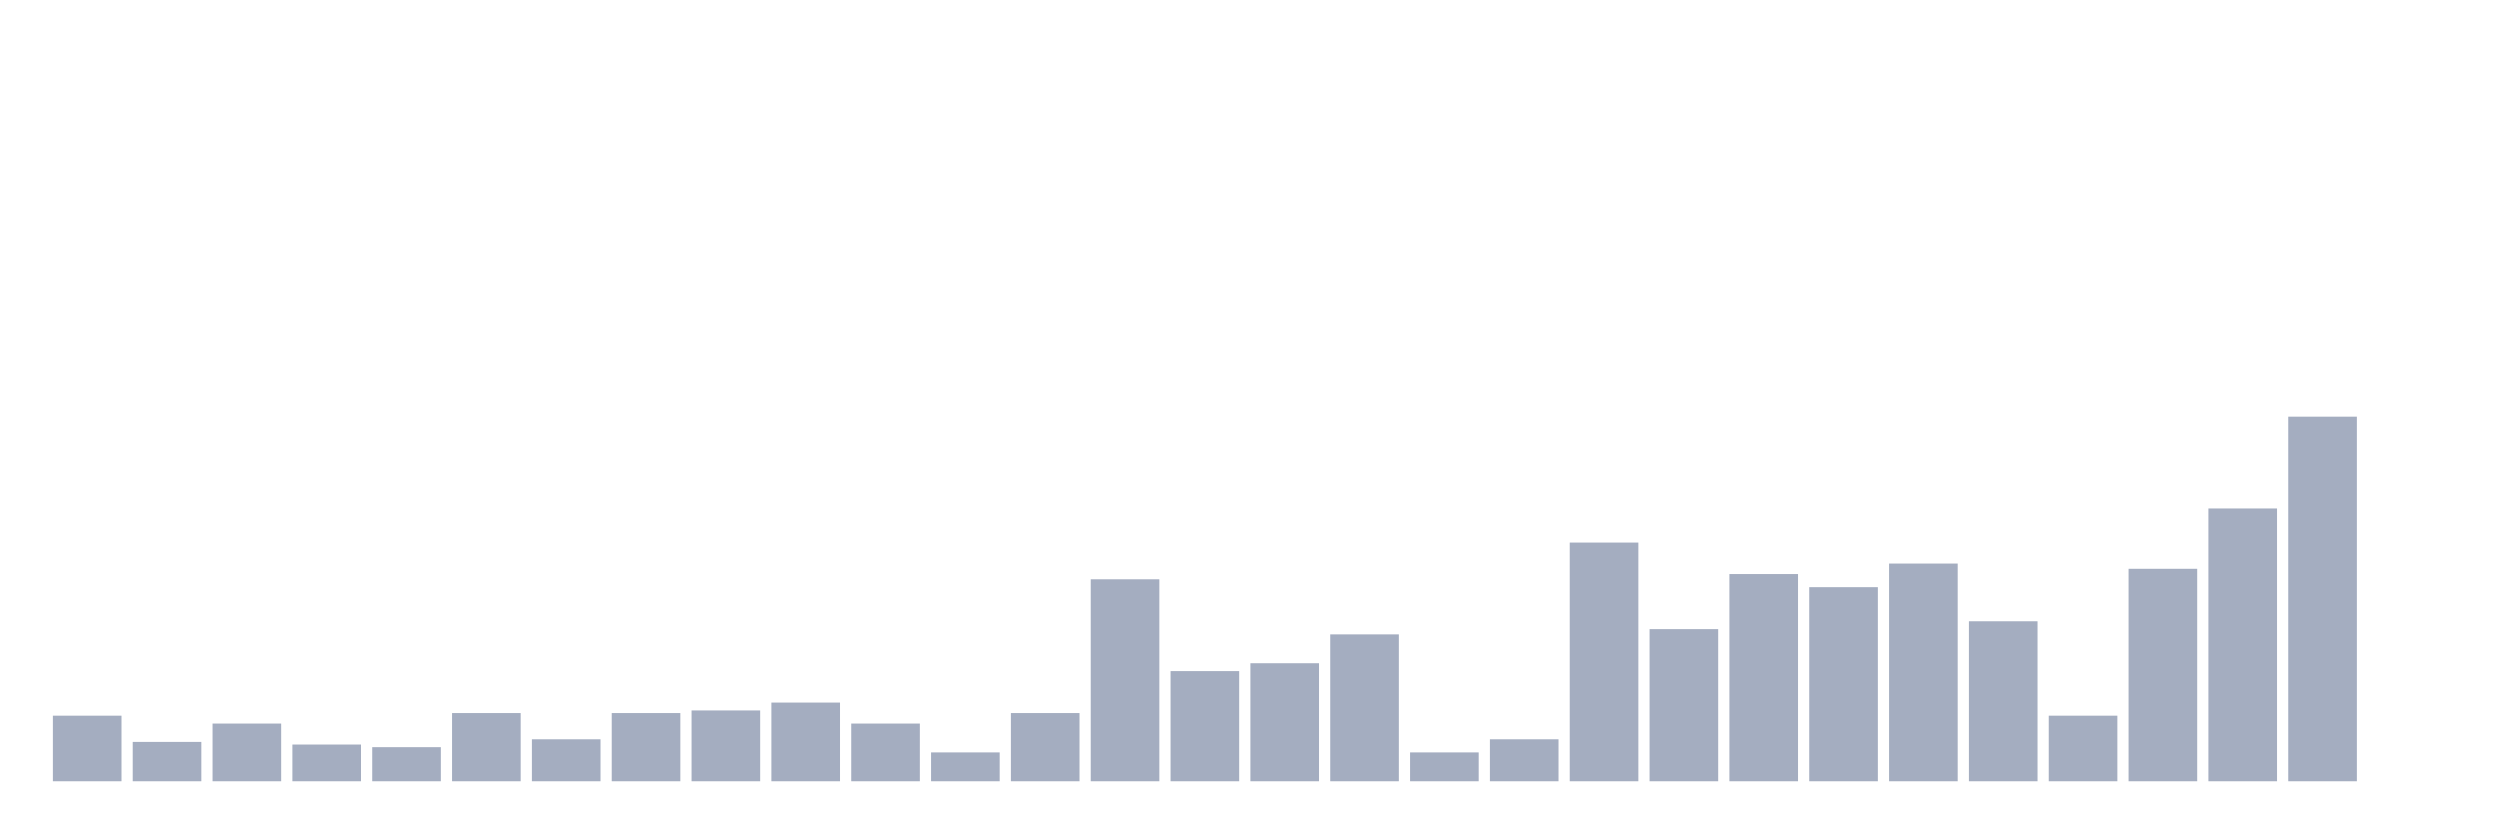
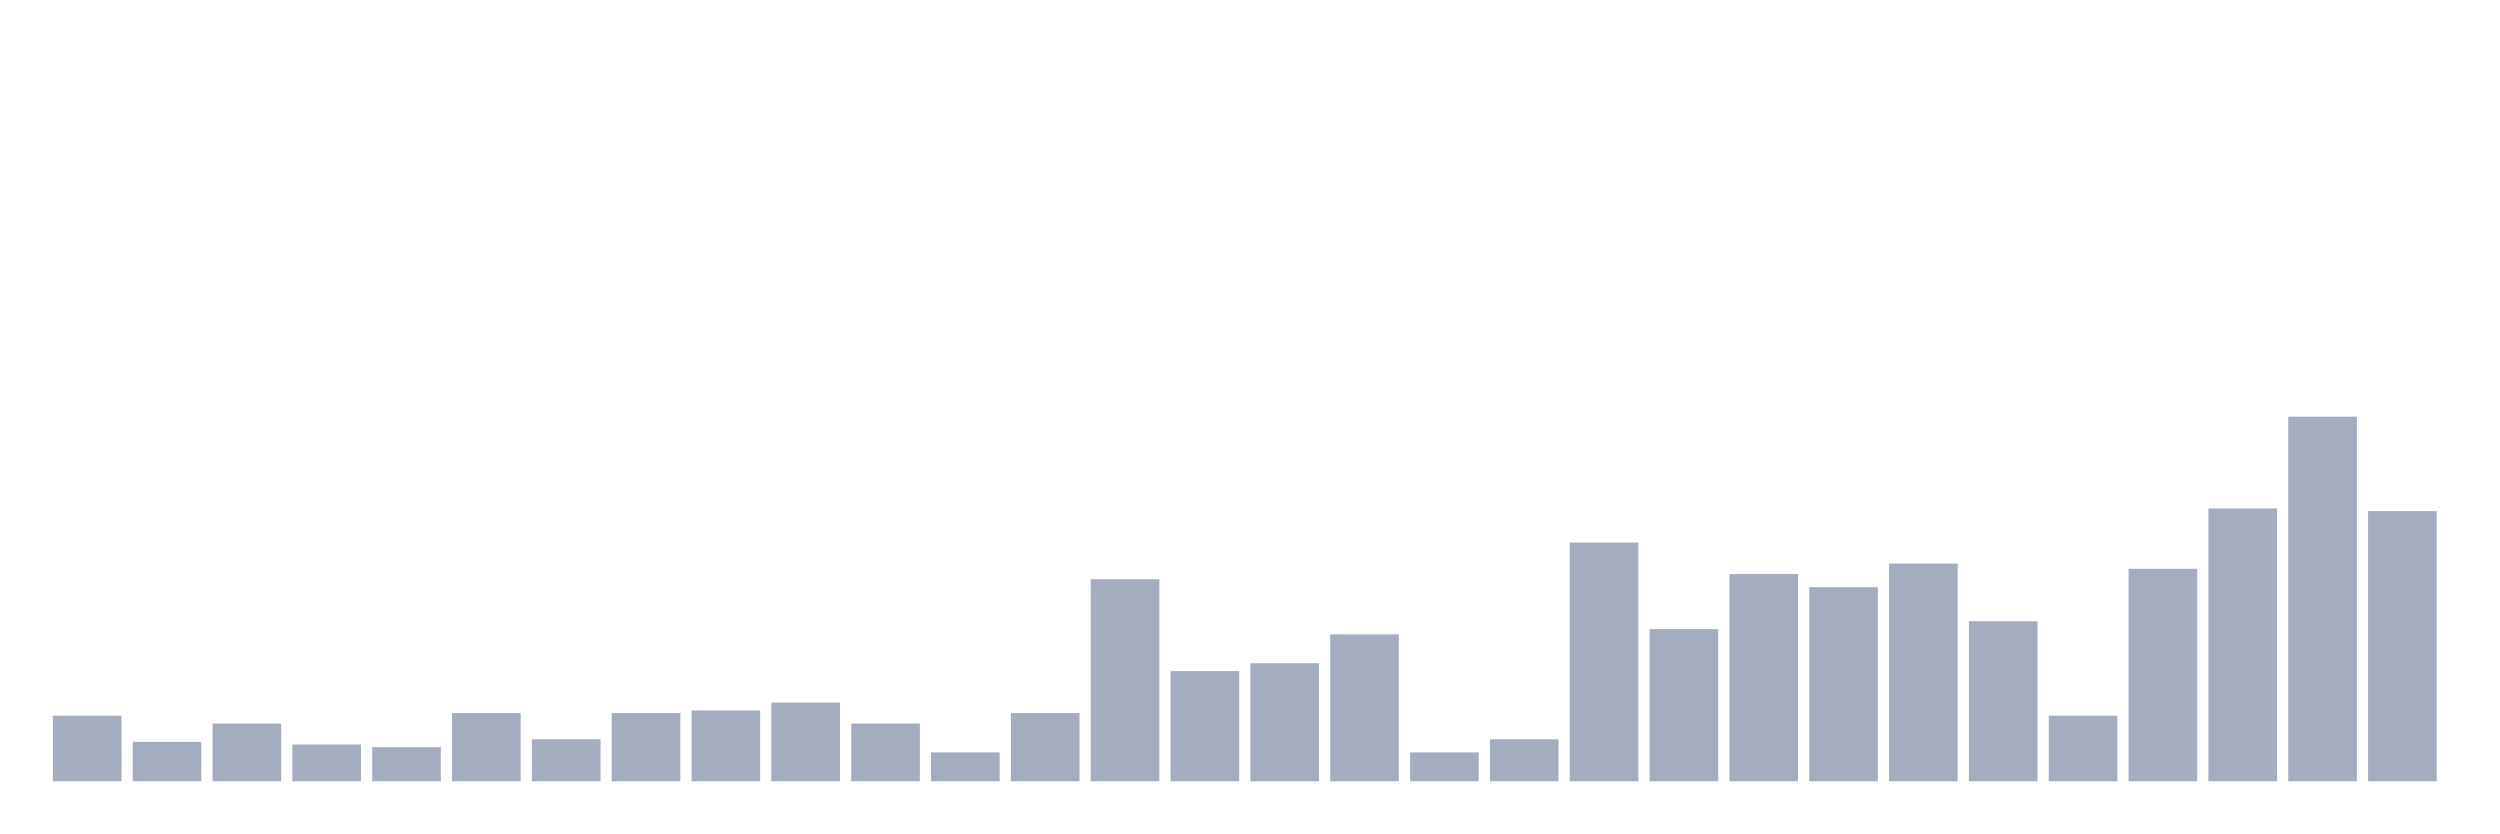
<svg xmlns="http://www.w3.org/2000/svg" viewBox="0 0 480 160">
  <g transform="translate(10,10)">
    <rect class="bar" x="0.153" width="13.175" y="127.41" height="12.59" fill="rgb(164,173,192)" />
    <rect class="bar" x="15.482" width="13.175" y="132.446" height="7.554" fill="rgb(164,173,192)" />
    <rect class="bar" x="30.81" width="13.175" y="128.921" height="11.079" fill="rgb(164,173,192)" />
    <rect class="bar" x="46.138" width="13.175" y="132.95" height="7.05" fill="rgb(164,173,192)" />
    <rect class="bar" x="61.466" width="13.175" y="133.453" height="6.547" fill="rgb(164,173,192)" />
    <rect class="bar" x="76.794" width="13.175" y="126.906" height="13.094" fill="rgb(164,173,192)" />
    <rect class="bar" x="92.123" width="13.175" y="131.942" height="8.058" fill="rgb(164,173,192)" />
    <rect class="bar" x="107.451" width="13.175" y="126.906" height="13.094" fill="rgb(164,173,192)" />
    <rect class="bar" x="122.779" width="13.175" y="126.403" height="13.597" fill="rgb(164,173,192)" />
    <rect class="bar" x="138.107" width="13.175" y="124.892" height="15.108" fill="rgb(164,173,192)" />
    <rect class="bar" x="153.436" width="13.175" y="128.921" height="11.079" fill="rgb(164,173,192)" />
    <rect class="bar" x="168.764" width="13.175" y="134.46" height="5.54" fill="rgb(164,173,192)" />
    <rect class="bar" x="184.092" width="13.175" y="126.906" height="13.094" fill="rgb(164,173,192)" />
    <rect class="bar" x="199.42" width="13.175" y="101.223" height="38.777" fill="rgb(164,173,192)" />
    <rect class="bar" x="214.748" width="13.175" y="118.849" height="21.151" fill="rgb(164,173,192)" />
    <rect class="bar" x="230.077" width="13.175" y="117.338" height="22.662" fill="rgb(164,173,192)" />
    <rect class="bar" x="245.405" width="13.175" y="111.799" height="28.201" fill="rgb(164,173,192)" />
    <rect class="bar" x="260.733" width="13.175" y="134.46" height="5.54" fill="rgb(164,173,192)" />
    <rect class="bar" x="276.061" width="13.175" y="131.942" height="8.058" fill="rgb(164,173,192)" />
    <rect class="bar" x="291.39" width="13.175" y="94.173" height="45.827" fill="rgb(164,173,192)" />
    <rect class="bar" x="306.718" width="13.175" y="110.791" height="29.209" fill="rgb(164,173,192)" />
    <rect class="bar" x="322.046" width="13.175" y="100.216" height="39.784" fill="rgb(164,173,192)" />
    <rect class="bar" x="337.374" width="13.175" y="102.734" height="37.266" fill="rgb(164,173,192)" />
    <rect class="bar" x="352.702" width="13.175" y="98.201" height="41.799" fill="rgb(164,173,192)" />
    <rect class="bar" x="368.031" width="13.175" y="109.281" height="30.719" fill="rgb(164,173,192)" />
    <rect class="bar" x="383.359" width="13.175" y="127.41" height="12.59" fill="rgb(164,173,192)" />
    <rect class="bar" x="398.687" width="13.175" y="99.209" height="40.791" fill="rgb(164,173,192)" />
    <rect class="bar" x="414.015" width="13.175" y="87.626" height="52.374" fill="rgb(164,173,192)" />
    <rect class="bar" x="429.344" width="13.175" y="70" height="70" fill="rgb(164,173,192)" />
-     <rect class="bar" x="444.672" width="13.175" y="140" height="0" fill="rgb(164,173,192)" />
+     <rect class="bar" x="444.672" width="13.175" y="88.129" height="51.871" fill="rgb(164,173,192)" />
  </g>
</svg>
